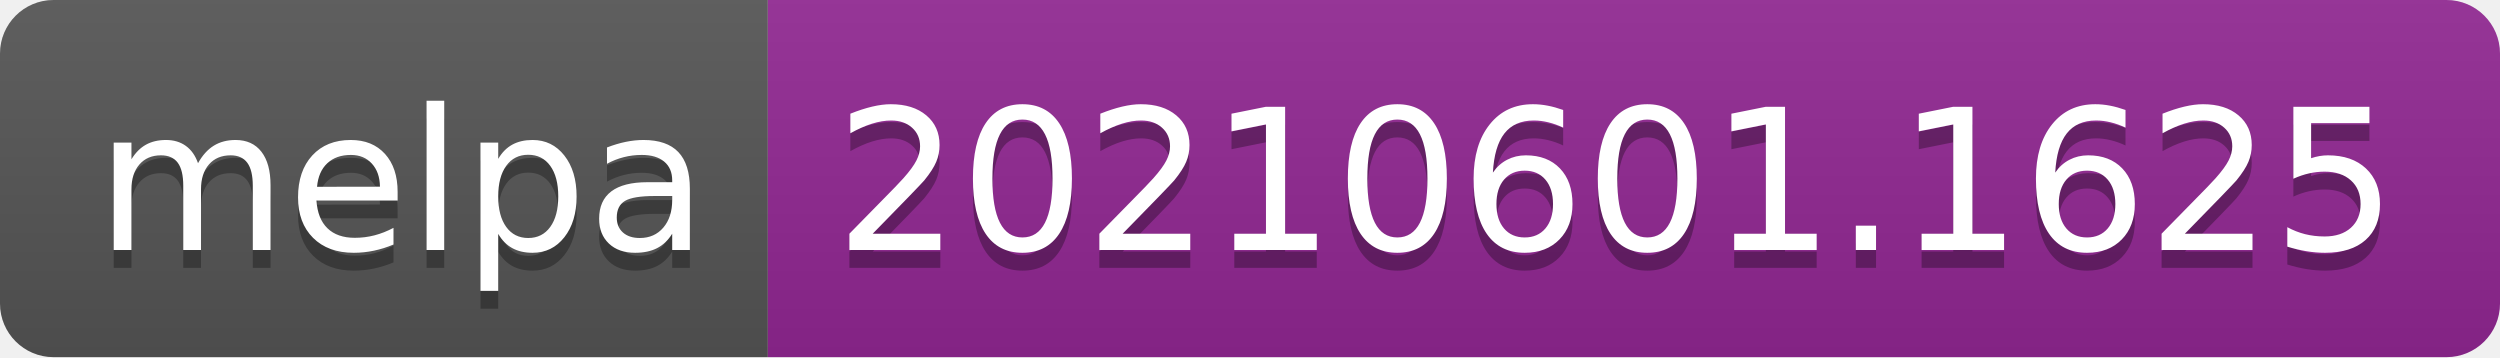
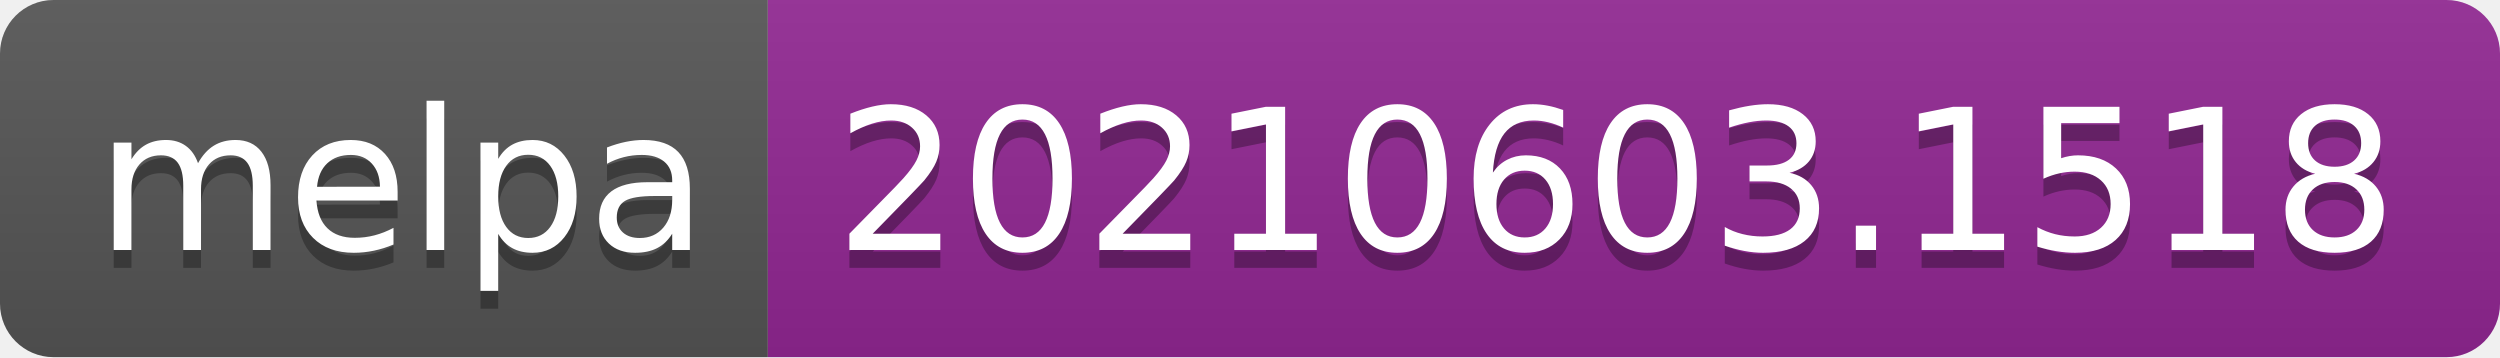
- <svg xmlns="http://www.w3.org/2000/svg" width="140" height="20" role="img" aria-label="melpa: 20210601.1625">
+ <svg xmlns="http://www.w3.org/2000/svg" width="140" height="20" role="img" aria-label="melpa: 20210603.1518">
  <linearGradient id="s" x2="0" y2="100%">
    <stop offset="0" stop-color="#bbb" stop-opacity=".1" />
    <stop offset="1" stop-opacity=".1" />
  </linearGradient>
  <clipPath id="r">
    <rect width="140" height="20" rx="3" fill="#fff" />
  </clipPath>
  <g clip-path="url(#r)">
    <rect width="43" height="20" fill="#555" />
    <rect x="43" width="97" height="20" fill="#922793" />
    <rect width="140" height="20" fill="url(#s)" />
  </g>
  <g fill="#fff" text-anchor="middle" font-family="Verdana,Geneva,DejaVu Sans,sans-serif" text-rendering="geometricPrecision" font-size="110">
    <text aria-hidden="true" x="225" y="150" fill="#010101" fill-opacity=".3" transform="scale(.1)" textLength="330">melpa</text>
    <text x="225" y="140" transform="scale(.1)" fill="#fff" textLength="330">melpa</text>
-     <text aria-hidden="true" x="905" y="150" fill="#010101" fill-opacity=".3" transform="scale(.1)" textLength="870">20210601.1625</text>
-     <text x="905" y="140" transform="scale(.1)" fill="#fff" textLength="870">20210601.1625</text>
+     <text aria-hidden="true" x="905" y="150" fill="#010101" fill-opacity=".3" transform="scale(.1)" textLength="870">20210603.1518</text>
+     <text x="905" y="140" transform="scale(.1)" fill="#fff" textLength="870">20210603.1518</text>
  </g>
</svg>
